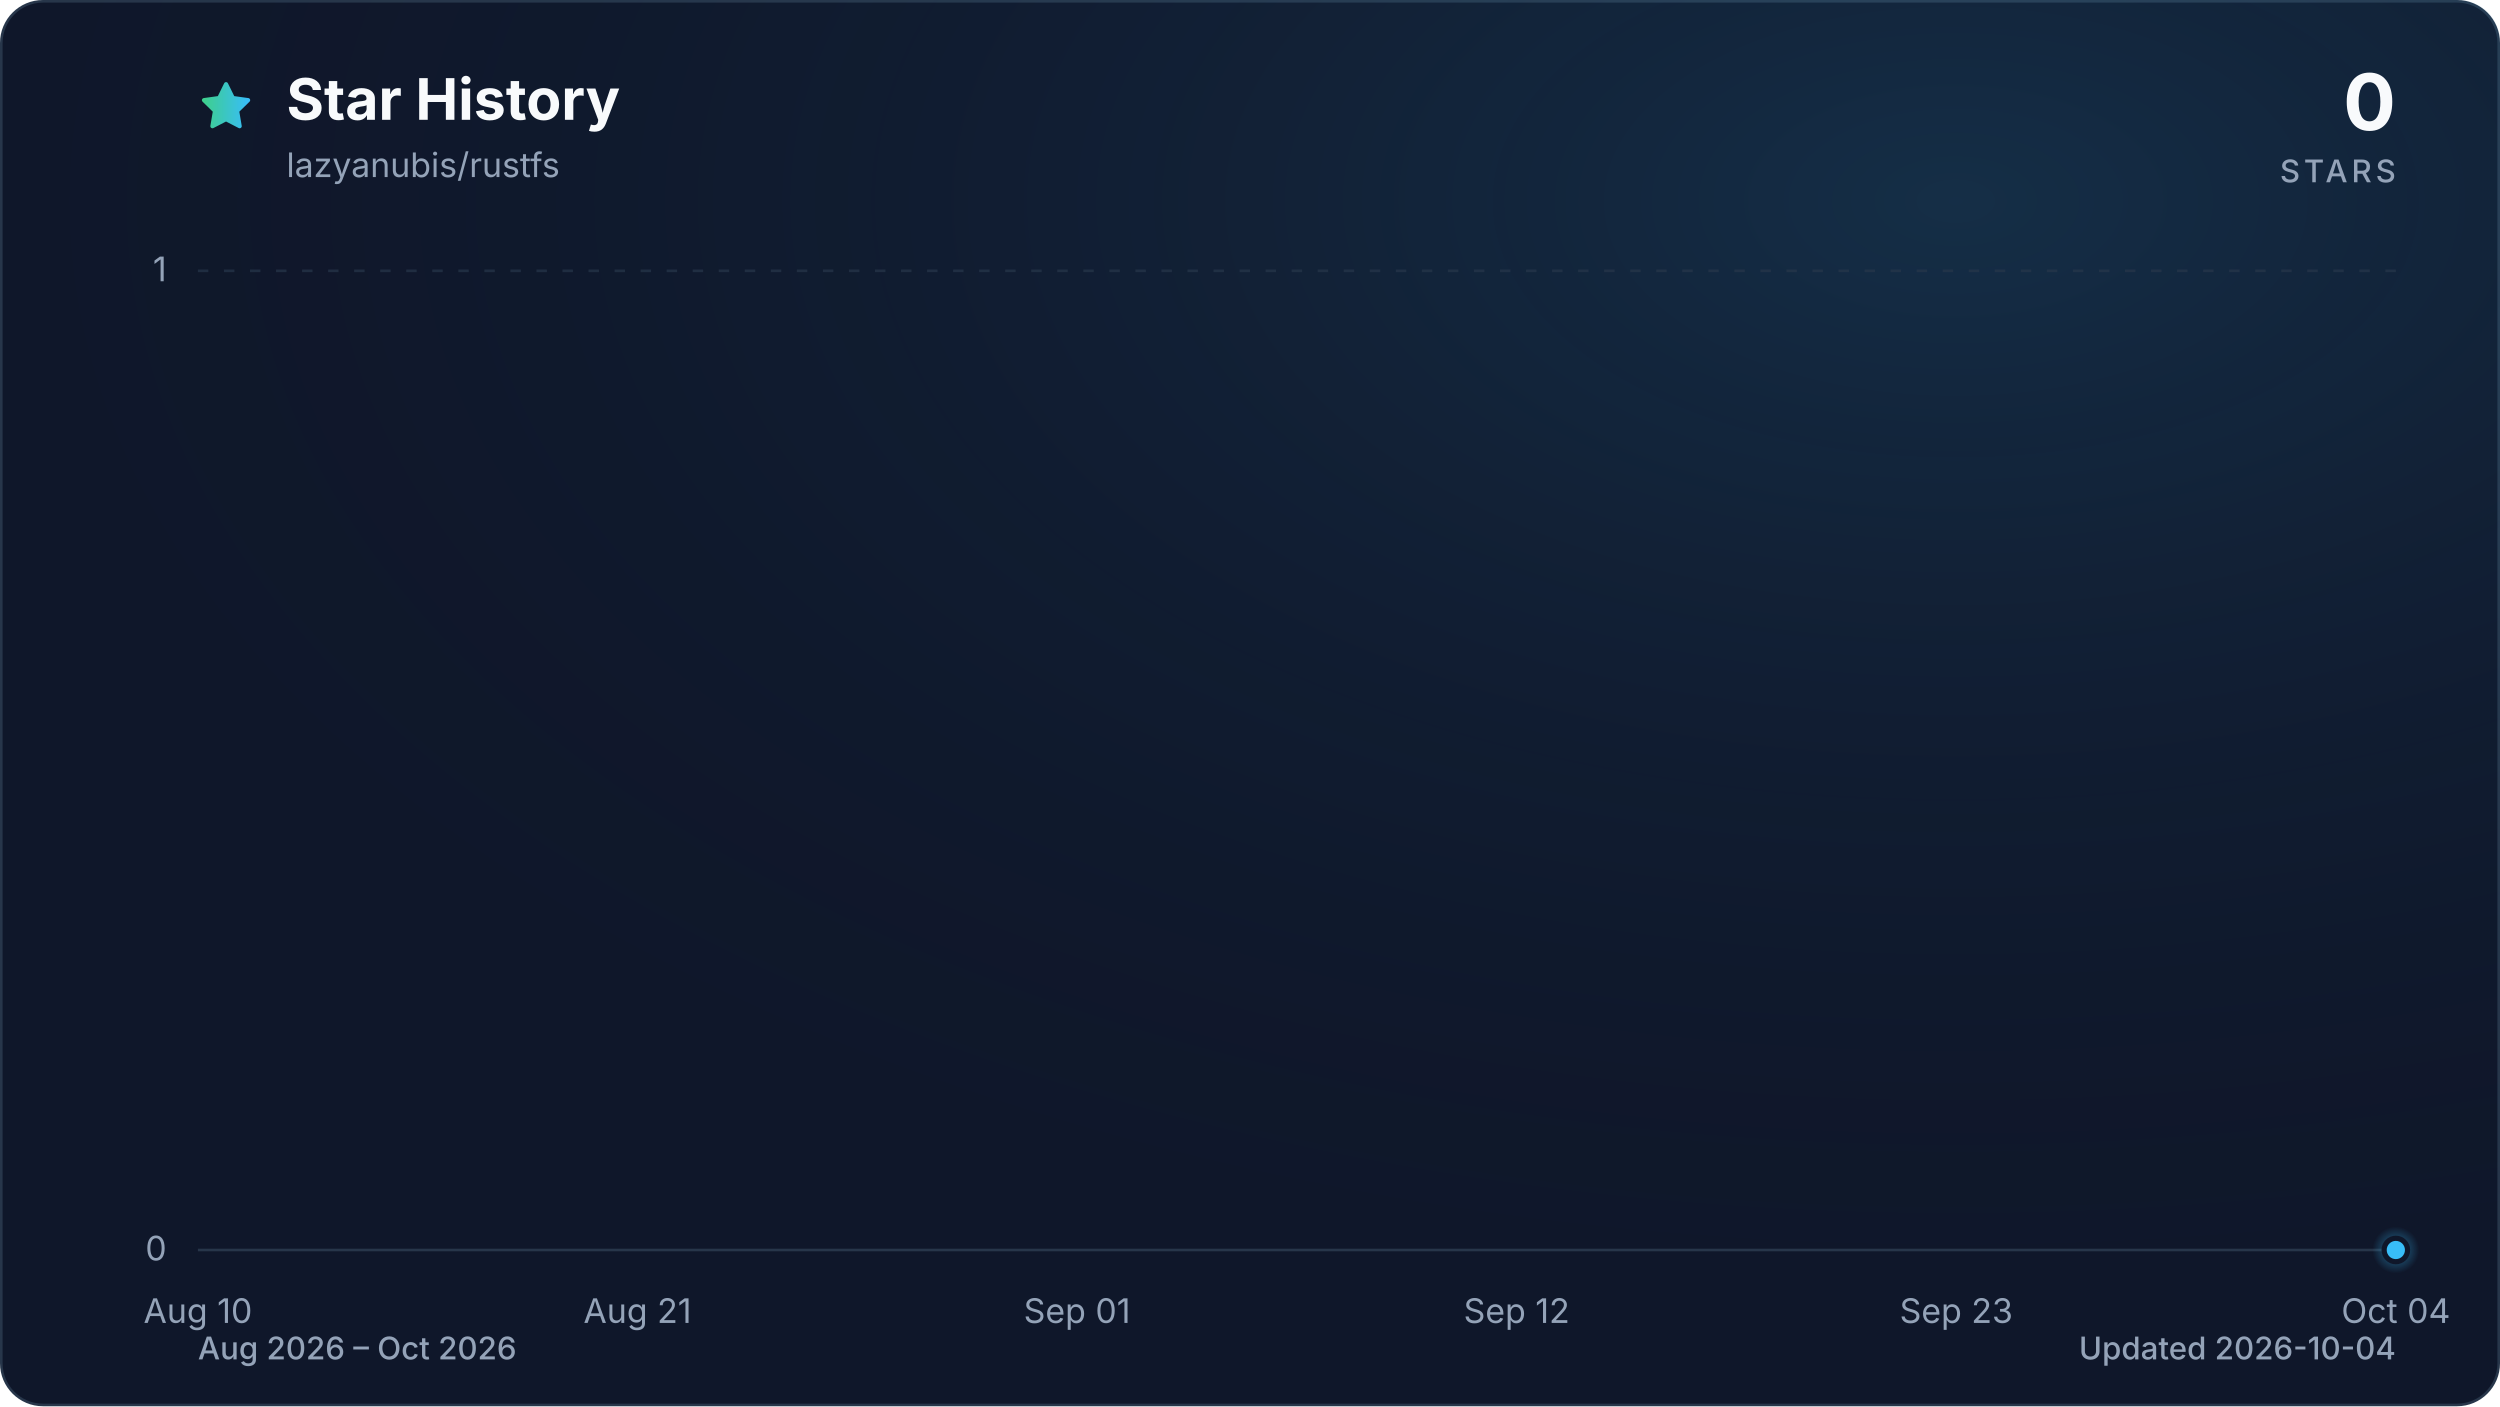
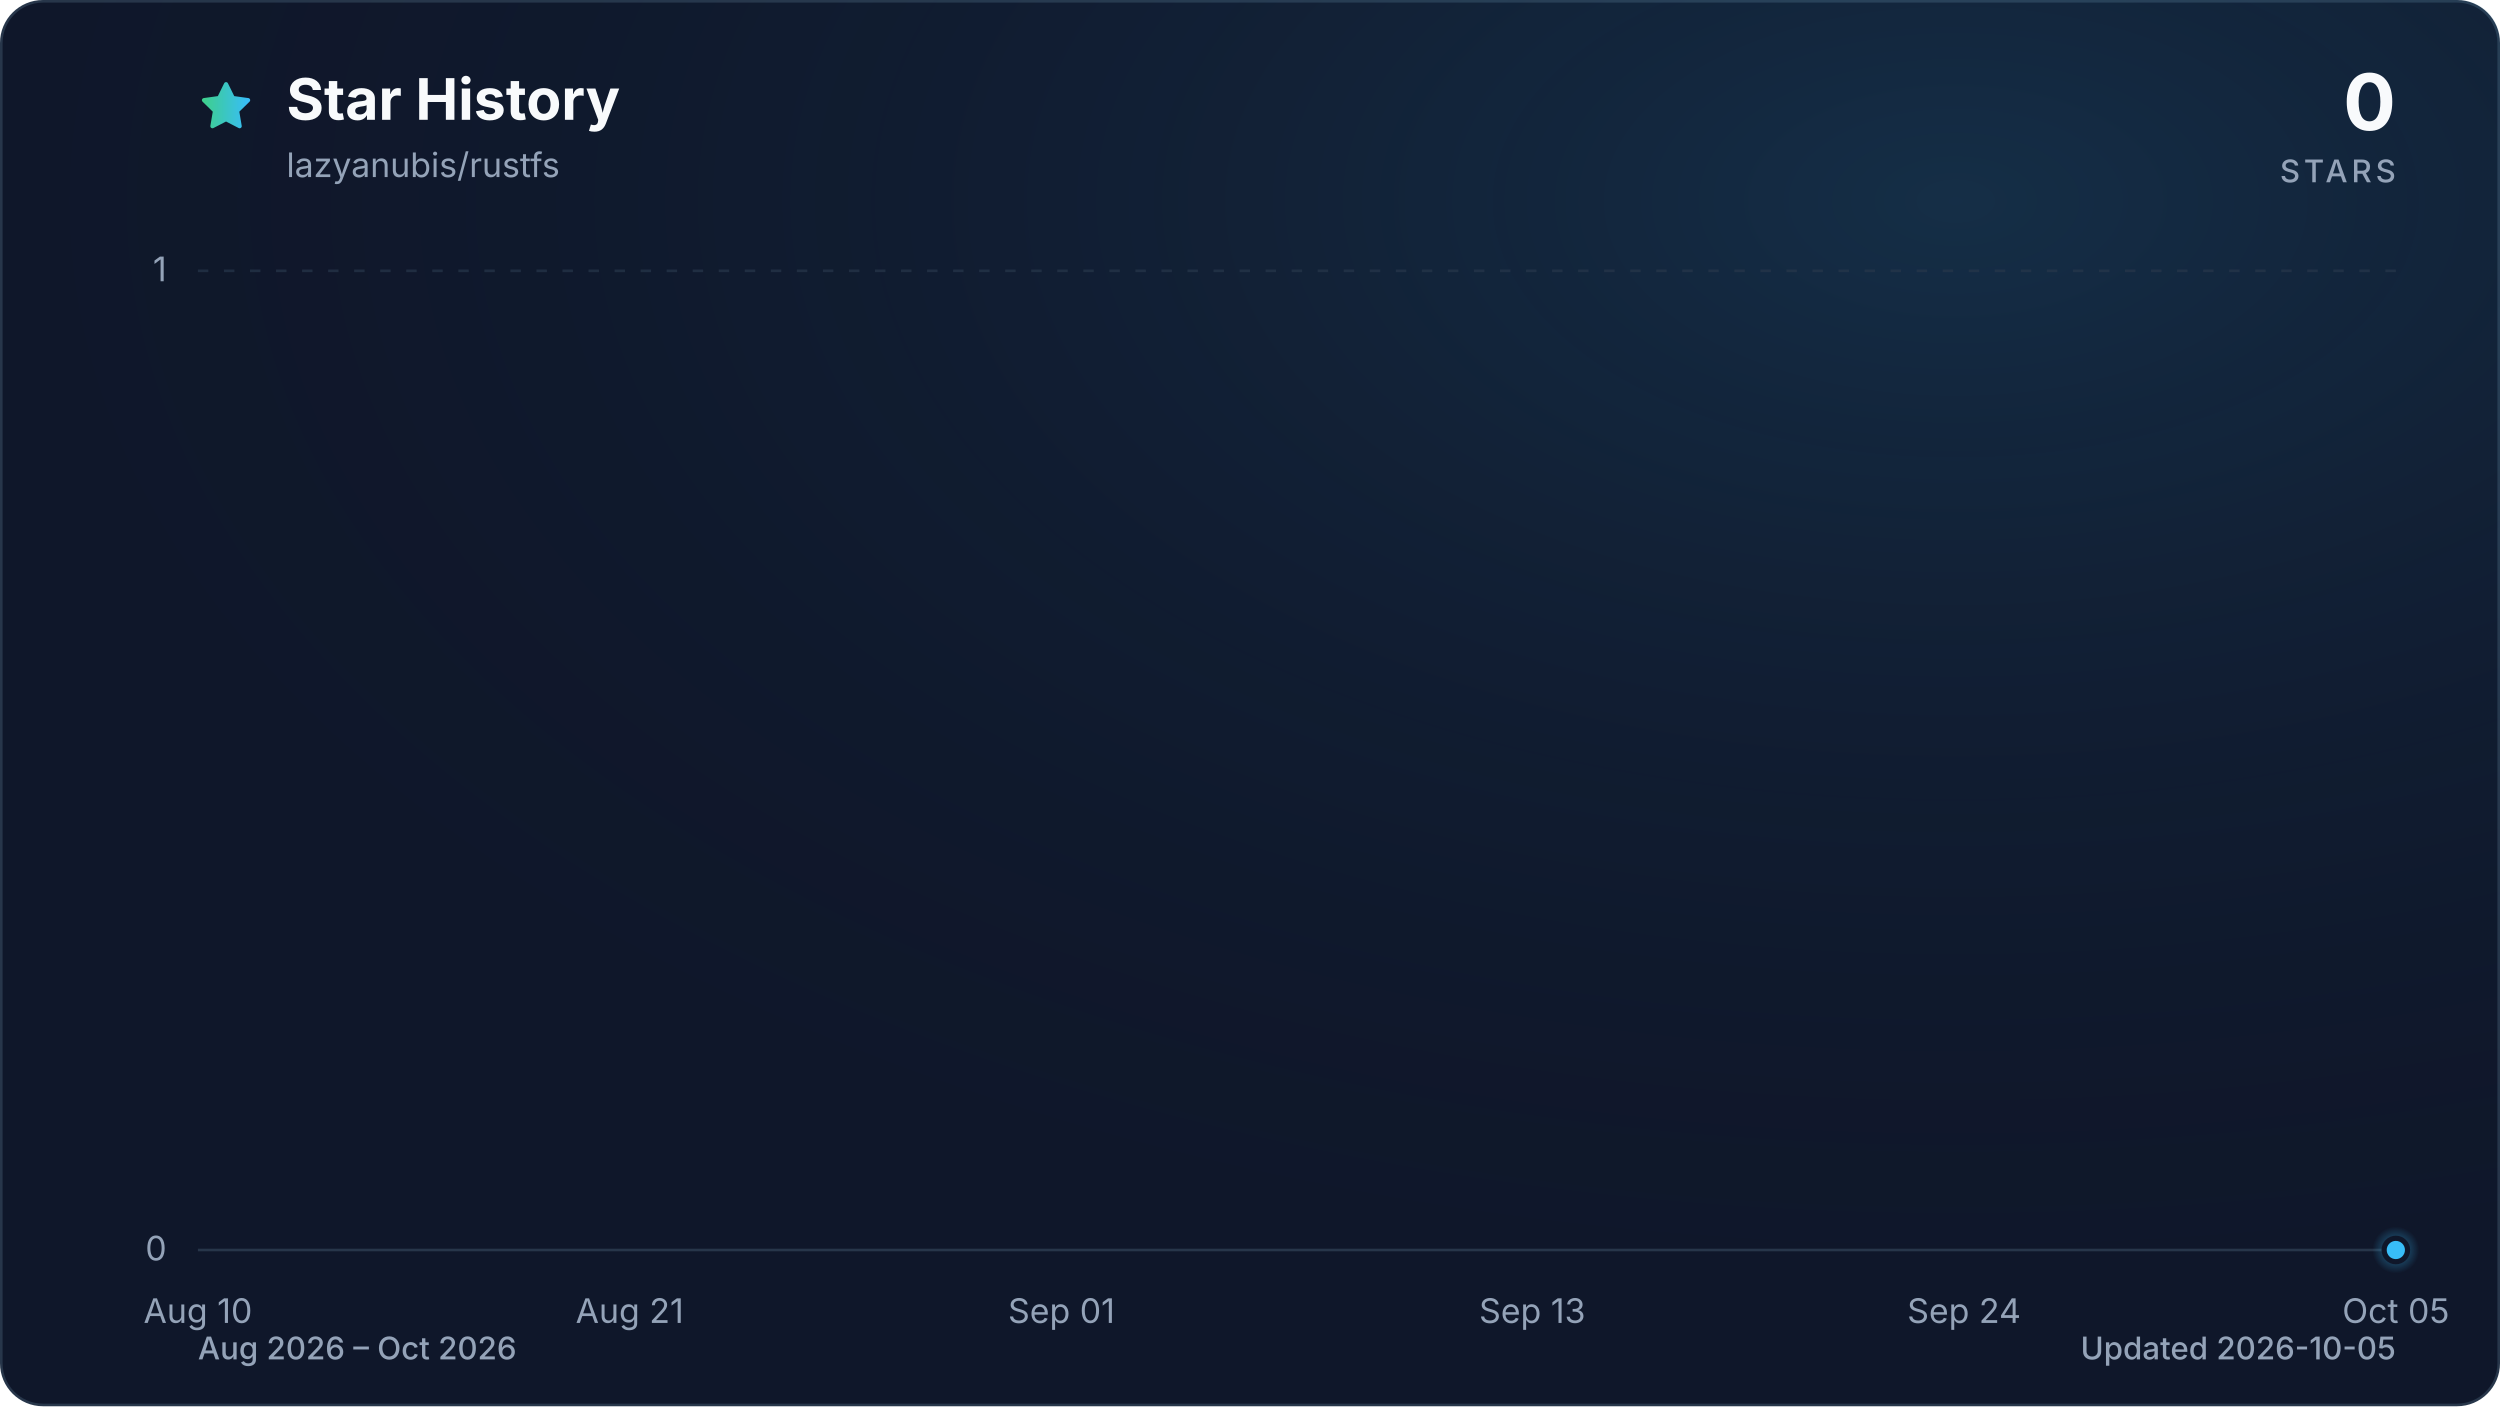
<svg xmlns="http://www.w3.org/2000/svg" viewBox="0 0 960 540" role="img" aria-labelledby="title description" data-style="gradient" data-variant="glow" data-animated="true">
  <defs>
    <linearGradient id="trend" x1="0" y1="0" x2="1" y2="0">
      <stop offset="0%" stop-color="#3ecf8e" />
      <stop offset="100%" stop-color="#38bdf8" />
    </linearGradient>
    <linearGradient id="area" x1="0" y1="0" x2="0" y2="1">
      <stop offset="0%" stop-color="#3ecf8e" stop-opacity="0.30" />
      <stop offset="55%" stop-color="#38bdf8" stop-opacity="0.10" />
      <stop offset="100%" stop-color="#38bdf8" stop-opacity="0.01" />
    </linearGradient>
    <radialGradient id="marker-halo" cx="50%" cy="50%" r="50%">
      <stop offset="0%" stop-color="#38bdf8" stop-opacity="0.55" />
      <stop offset="100%" stop-color="#38bdf8" stop-opacity="0" />
    </radialGradient>
    <radialGradient id="surface-glow" cx="78%" cy="14%" r="80%">
      <stop offset="0%" stop-color="#38bdf8" stop-opacity="0.14" />
      <stop offset="100%" stop-color="#0f172a" stop-opacity="0" />
    </radialGradient>
    <filter id="trend-glow" x="-20%" y="-20%" width="140%" height="140%">
      <feGaussianBlur stdDeviation="7" />
    </filter>
  </defs>
  <style>
.trend-enter{transform-box:fill-box;transform-origin:center;animation:trend-enter 520ms cubic-bezier(0.16,1,0.3,1)}
.marker-enter{transform-box:fill-box;transform-origin:center;animation:marker-enter 320ms cubic-bezier(0.16,1,0.3,1) 200ms both}
.marker-pulse{transform-box:fill-box;transform-origin:center;animation:marker-pulse 2.6s ease-out infinite}
@keyframes trend-enter{from{opacity:.35;transform:translateY(10px)}to{opacity:1;transform:translateY(0)}}
@keyframes marker-enter{from{opacity:0;transform:scale(.4)}to{opacity:1;transform:scale(1)}}
@keyframes marker-pulse{0%{opacity:.5;transform:scale(.7)}70%,100%{opacity:0;transform:scale(2.1)}}
@media (prefers-reduced-motion:reduce){.trend-enter,.marker-enter,.marker-pulse{animation:none!important}}
@media (prefers-reduced-motion:reduce){.marker-pulse{opacity:0}}
</style>
  <rect x="0.5" y="0.5" width="959" height="539" fill="#0f172a" stroke="#27364a" stroke-width="1" rx="16" />
  <rect width="960" height="540" fill="url(#surface-glow)" rx="16" />
  <path d="M12 2.6l2.9 5.9 6.5.9-4.7 4.6 1.1 6.5-5.8-3-5.8 3 1.1-6.5-4.7-4.6 6.5-.9L12 2.6Z" transform="translate(76 30) scale(.9)" fill="url(#trend)" stroke="url(#trend)" stroke-width="1.8" stroke-linejoin="round" aria-hidden="true" />
  <text x="110" y="46" fill="#f8fafc" font-family="ui-sans-serif, system-ui, -apple-system, BlinkMacSystemFont, 'Segoe UI', sans-serif" font-size="22" font-weight="700">Star History</text>
  <text x="110" y="68" fill="#94a3b8" font-family="ui-sans-serif, system-ui, -apple-system, BlinkMacSystemFont, 'Segoe UI', sans-serif" font-size="13">lazyanubis/rustfs</text>
  <text x="920" y="50" fill="#f8fafc" font-family="ui-sans-serif, system-ui, -apple-system, BlinkMacSystemFont, 'Segoe UI', sans-serif" font-size="30" font-weight="700" text-anchor="end">0</text>
  <text x="920" y="70" fill="#94a3b8" font-family="ui-sans-serif, system-ui, -apple-system, BlinkMacSystemFont, 'Segoe UI', sans-serif" font-size="12" font-weight="500" letter-spacing="1.5" text-anchor="end">STARS</text>
  <line x1="76" y1="480.0" x2="920" y2="480.0" stroke="#27364a" stroke-width="1" stroke-dasharray="0" opacity="1" />
  <text x="64" y="484.0" fill="#94a3b8" font-family="ui-sans-serif, system-ui, -apple-system, BlinkMacSystemFont, 'Segoe UI', sans-serif" font-size="13" text-anchor="end">0</text>
  <line x1="76" y1="104.0" x2="920" y2="104.0" stroke="#27364a" stroke-width="1" stroke-dasharray="4 6" opacity="0.7" />
  <text x="64" y="108.0" fill="#94a3b8" font-family="ui-sans-serif, system-ui, -apple-system, BlinkMacSystemFont, 'Segoe UI', sans-serif" font-size="13" text-anchor="end">1</text>
  <text x="76.0" y="508" fill="#94a3b8" font-family="ui-sans-serif, system-ui, -apple-system, BlinkMacSystemFont, 'Segoe UI', sans-serif" font-size="13" text-anchor="middle">Aug 10</text>
-   <text x="244.8" y="508" fill="#94a3b8" font-family="ui-sans-serif, system-ui, -apple-system, BlinkMacSystemFont, 'Segoe UI', sans-serif" font-size="13" text-anchor="middle">Aug 21</text>
-   <text x="413.6" y="508" fill="#94a3b8" font-family="ui-sans-serif, system-ui, -apple-system, BlinkMacSystemFont, 'Segoe UI', sans-serif" font-size="13" text-anchor="middle">Sep 01</text>
-   <text x="582.4" y="508" fill="#94a3b8" font-family="ui-sans-serif, system-ui, -apple-system, BlinkMacSystemFont, 'Segoe UI', sans-serif" font-size="13" text-anchor="middle">Sep 12</text>
-   <text x="751.2" y="508" fill="#94a3b8" font-family="ui-sans-serif, system-ui, -apple-system, BlinkMacSystemFont, 'Segoe UI', sans-serif" font-size="13" text-anchor="middle">Sep 23</text>
-   <text x="920.0" y="508" fill="#94a3b8" font-family="ui-sans-serif, system-ui, -apple-system, BlinkMacSystemFont, 'Segoe UI', sans-serif" font-size="13" text-anchor="middle">Oct 04</text>
+   <text x="241.8" y="508" fill="#94a3b8" font-family="ui-sans-serif, system-ui, -apple-system, BlinkMacSystemFont, 'Segoe UI', sans-serif" font-size="13" text-anchor="middle">Aug 21</text>
+   <text x="407.6" y="508" fill="#94a3b8" font-family="ui-sans-serif, system-ui, -apple-system, BlinkMacSystemFont, 'Segoe UI', sans-serif" font-size="13" text-anchor="middle">Sep 01</text>
+   <text x="588.4" y="508" fill="#94a3b8" font-family="ui-sans-serif, system-ui, -apple-system, BlinkMacSystemFont, 'Segoe UI', sans-serif" font-size="13" text-anchor="middle">Sep 13</text>
+   <text x="754.2" y="508" fill="#94a3b8" font-family="ui-sans-serif, system-ui, -apple-system, BlinkMacSystemFont, 'Segoe UI', sans-serif" font-size="13" text-anchor="middle">Sep 24</text>
+   <text x="920.0" y="508" fill="#94a3b8" font-family="ui-sans-serif, system-ui, -apple-system, BlinkMacSystemFont, 'Segoe UI', sans-serif" font-size="13" text-anchor="middle">Oct 05</text>
  <g class="trend-enter">
-     <path d="M 76.0 480.0 C 81.1 480.0, 86.2 480.0, 91.3 480.0 C 96.5 480.0, 101.6 480.0, 106.7 480.0 C 111.8 480.0, 116.9 480.0, 122.0 480.0 C 127.2 480.0, 132.3 480.0, 137.4 480.0 C 142.5 480.0, 147.6 480.0, 152.7 480.0 C 157.8 480.0, 163.0 480.0, 168.1 480.0 C 173.2 480.0, 178.3 480.0, 183.4 480.0 C 188.5 480.0, 193.6 480.0, 198.8 480.0 C 203.9 480.0, 209.0 480.0, 214.1 480.0 C 219.2 480.0, 224.3 480.0, 229.5 480.0 C 234.6 480.0, 239.7 480.0, 244.8 480.0 C 249.9 480.0, 255.0 480.0, 260.1 480.0 C 265.3 480.0, 270.4 480.0, 275.5 480.0 C 280.6 480.0, 285.7 480.0, 290.8 480.0 C 296.0 480.0, 301.1 480.0, 306.2 480.0 C 311.3 480.0, 316.4 480.0, 321.5 480.0 C 326.6 480.0, 331.8 480.0, 336.9 480.0 C 342.0 480.0, 347.1 480.0, 352.2 480.0 C 357.3 480.0, 362.4 480.0, 367.6 480.0 C 372.7 480.0, 377.8 480.0, 382.9 480.0 C 388.0 480.0, 393.1 480.0, 398.3 480.0 C 403.4 480.0, 408.5 480.0, 413.6 480.0 C 418.7 480.0, 423.8 480.0, 428.9 480.0 C 434.1 480.0, 439.2 480.0, 444.3 480.0 C 449.4 480.0, 454.5 480.0, 459.6 480.0 C 464.8 480.0, 469.9 480.0, 475.0 480.0 C 480.1 480.0, 485.2 480.0, 490.3 480.0 C 495.4 480.0, 500.6 480.0, 505.7 480.0 C 510.8 480.0, 515.9 480.0, 521.0 480.0 C 526.1 480.0, 531.2 480.0, 536.4 480.0 C 541.5 480.0, 546.6 480.0, 551.7 480.0 C 556.8 480.0, 561.9 480.0, 567.1 480.0 C 572.2 480.0, 577.3 480.0, 582.4 480.0 C 587.5 480.0, 592.6 480.0, 597.7 480.0 C 602.9 480.0, 608.0 480.0, 613.1 480.0 C 618.2 480.0, 623.3 480.0, 628.4 480.0 C 633.6 480.0, 638.7 480.0, 643.8 480.0 C 648.9 480.0, 654.0 480.0, 659.1 480.0 C 664.2 480.0, 669.4 480.0, 674.5 480.0 C 679.6 480.0, 684.7 480.0, 689.8 480.0 C 694.9 480.0, 700.0 480.0, 705.2 480.0 C 710.3 480.0, 715.4 480.0, 720.5 480.0 C 725.6 480.0, 730.7 480.0, 735.9 480.0 C 741.0 480.0, 746.1 480.0, 751.2 480.0 C 756.3 480.0, 761.4 480.0, 766.5 480.0 C 771.7 480.0, 776.8 480.0, 781.9 480.0 C 787.0 480.0, 792.1 480.0, 797.2 480.0 C 802.4 480.0, 807.5 480.0, 812.6 480.0 C 817.7 480.0, 822.8 480.0, 827.9 480.0 C 833.0 480.0, 838.2 480.0, 843.3 480.0 C 848.4 480.0, 853.5 480.0, 858.6 480.0 C 863.7 480.0, 868.8 480.0, 874.0 480.0 C 879.1 480.0, 884.2 480.0, 889.3 480.0 C 894.4 480.0, 899.5 480.0, 904.7 480.0 C 909.8 480.0, 914.9 480.0, 920.0 480.0 L 920.0 480.0 L 76.0 480.0 Z" fill="url(#area)" />
-     <path d="M 76.0 480.0 C 81.1 480.0, 86.2 480.0, 91.3 480.0 C 96.5 480.0, 101.6 480.0, 106.7 480.0 C 111.8 480.0, 116.9 480.0, 122.0 480.0 C 127.2 480.0, 132.3 480.0, 137.4 480.0 C 142.5 480.0, 147.6 480.0, 152.7 480.0 C 157.8 480.0, 163.0 480.0, 168.1 480.0 C 173.2 480.0, 178.3 480.0, 183.4 480.0 C 188.5 480.0, 193.6 480.0, 198.8 480.0 C 203.9 480.0, 209.0 480.0, 214.1 480.0 C 219.2 480.0, 224.3 480.0, 229.5 480.0 C 234.6 480.0, 239.7 480.0, 244.8 480.0 C 249.9 480.0, 255.0 480.0, 260.1 480.0 C 265.3 480.0, 270.4 480.0, 275.5 480.0 C 280.6 480.0, 285.7 480.0, 290.8 480.0 C 296.0 480.0, 301.1 480.0, 306.2 480.0 C 311.3 480.0, 316.4 480.0, 321.5 480.0 C 326.6 480.0, 331.8 480.0, 336.9 480.0 C 342.0 480.0, 347.1 480.0, 352.2 480.0 C 357.3 480.0, 362.4 480.0, 367.6 480.0 C 372.7 480.0, 377.8 480.0, 382.9 480.0 C 388.0 480.0, 393.1 480.0, 398.3 480.0 C 403.4 480.0, 408.5 480.0, 413.6 480.0 C 418.7 480.0, 423.8 480.0, 428.9 480.0 C 434.1 480.0, 439.2 480.0, 444.3 480.0 C 449.4 480.0, 454.5 480.0, 459.6 480.0 C 464.8 480.0, 469.9 480.0, 475.0 480.0 C 480.1 480.0, 485.2 480.0, 490.3 480.0 C 495.4 480.0, 500.6 480.0, 505.7 480.0 C 510.8 480.0, 515.9 480.0, 521.0 480.0 C 526.1 480.0, 531.2 480.0, 536.4 480.0 C 541.5 480.0, 546.6 480.0, 551.7 480.0 C 556.8 480.0, 561.9 480.0, 567.1 480.0 C 572.2 480.0, 577.3 480.0, 582.4 480.0 C 587.5 480.0, 592.6 480.0, 597.7 480.0 C 602.9 480.0, 608.0 480.0, 613.1 480.0 C 618.2 480.0, 623.3 480.0, 628.4 480.0 C 633.6 480.0, 638.7 480.0, 643.8 480.0 C 648.9 480.0, 654.0 480.0, 659.1 480.0 C 664.2 480.0, 669.4 480.0, 674.5 480.0 C 679.6 480.0, 684.7 480.0, 689.8 480.0 C 694.9 480.0, 700.0 480.0, 705.2 480.0 C 710.3 480.0, 715.4 480.0, 720.5 480.0 C 725.6 480.0, 730.7 480.0, 735.9 480.0 C 741.0 480.0, 746.1 480.0, 751.2 480.0 C 756.3 480.0, 761.4 480.0, 766.5 480.0 C 771.7 480.0, 776.8 480.0, 781.9 480.0 C 787.0 480.0, 792.1 480.0, 797.2 480.0 C 802.4 480.0, 807.5 480.0, 812.6 480.0 C 817.7 480.0, 822.8 480.0, 827.9 480.0 C 833.0 480.0, 838.2 480.0, 843.3 480.0 C 848.4 480.0, 853.5 480.0, 858.6 480.0 C 863.7 480.0, 868.8 480.0, 874.0 480.0 C 879.1 480.0, 884.2 480.0, 889.3 480.0 C 894.4 480.0, 899.5 480.0, 904.7 480.0 C 909.8 480.0, 914.9 480.0, 920.0 480.0" fill="none" stroke="url(#trend)" stroke-width="12" stroke-linecap="round" stroke-linejoin="round" opacity="0.16" filter="url(#trend-glow)" />
-     <path d="M 76.0 480.0 C 81.1 480.0, 86.2 480.0, 91.3 480.0 C 96.5 480.0, 101.6 480.0, 106.7 480.0 C 111.8 480.0, 116.9 480.0, 122.0 480.0 C 127.2 480.0, 132.3 480.0, 137.4 480.0 C 142.5 480.0, 147.6 480.0, 152.7 480.0 C 157.8 480.0, 163.0 480.0, 168.1 480.0 C 173.2 480.0, 178.3 480.0, 183.4 480.0 C 188.5 480.0, 193.6 480.0, 198.8 480.0 C 203.9 480.0, 209.0 480.0, 214.1 480.0 C 219.2 480.0, 224.3 480.0, 229.5 480.0 C 234.6 480.0, 239.7 480.0, 244.8 480.0 C 249.9 480.0, 255.0 480.0, 260.1 480.0 C 265.3 480.0, 270.4 480.0, 275.5 480.0 C 280.6 480.0, 285.7 480.0, 290.8 480.0 C 296.0 480.0, 301.1 480.0, 306.2 480.0 C 311.3 480.0, 316.4 480.0, 321.5 480.0 C 326.6 480.0, 331.8 480.0, 336.9 480.0 C 342.0 480.0, 347.1 480.0, 352.2 480.0 C 357.3 480.0, 362.4 480.0, 367.6 480.0 C 372.7 480.0, 377.8 480.0, 382.9 480.0 C 388.0 480.0, 393.1 480.0, 398.3 480.0 C 403.4 480.0, 408.5 480.0, 413.6 480.0 C 418.7 480.0, 423.8 480.0, 428.9 480.0 C 434.1 480.0, 439.2 480.0, 444.3 480.0 C 449.4 480.0, 454.5 480.0, 459.6 480.0 C 464.8 480.0, 469.9 480.0, 475.0 480.0 C 480.1 480.0, 485.2 480.0, 490.3 480.0 C 495.4 480.0, 500.6 480.0, 505.7 480.0 C 510.8 480.0, 515.9 480.0, 521.0 480.0 C 526.1 480.0, 531.2 480.0, 536.4 480.0 C 541.5 480.0, 546.6 480.0, 551.7 480.0 C 556.8 480.0, 561.9 480.0, 567.1 480.0 C 572.2 480.0, 577.3 480.0, 582.4 480.0 C 587.5 480.0, 592.6 480.0, 597.7 480.0 C 602.9 480.0, 608.0 480.0, 613.1 480.0 C 618.2 480.0, 623.3 480.0, 628.4 480.0 C 633.6 480.0, 638.7 480.0, 643.8 480.0 C 648.9 480.0, 654.0 480.0, 659.1 480.0 C 664.2 480.0, 669.4 480.0, 674.5 480.0 C 679.6 480.0, 684.7 480.0, 689.8 480.0 C 694.9 480.0, 700.0 480.0, 705.2 480.0 C 710.3 480.0, 715.4 480.0, 720.5 480.0 C 725.6 480.0, 730.7 480.0, 735.9 480.0 C 741.0 480.0, 746.1 480.0, 751.2 480.0 C 756.3 480.0, 761.4 480.0, 766.5 480.0 C 771.7 480.0, 776.8 480.0, 781.9 480.0 C 787.0 480.0, 792.1 480.0, 797.2 480.0 C 802.4 480.0, 807.5 480.0, 812.6 480.0 C 817.7 480.0, 822.8 480.0, 827.9 480.0 C 833.0 480.0, 838.2 480.0, 843.3 480.0 C 848.4 480.0, 853.5 480.0, 858.6 480.0 C 863.7 480.0, 868.8 480.0, 874.0 480.0 C 879.1 480.0, 884.2 480.0, 889.3 480.0 C 894.4 480.0, 899.5 480.0, 904.7 480.0 C 909.8 480.0, 914.9 480.0, 920.0 480.0" fill="none" stroke="url(#trend)" stroke-width="3" stroke-linecap="round" stroke-linejoin="round" />
+     <path d="M 76.0 480.0 C 81.0 480.0, 86.0 480.0, 91.1 480.0 C 96.1 480.0, 101.1 480.0, 106.1 480.0 C 111.2 480.0, 116.2 480.0, 121.2 480.0 C 126.2 480.0, 131.3 480.0, 136.3 480.0 C 141.3 480.0, 146.3 480.0, 151.4 480.0 C 156.4 480.0, 161.4 480.0, 166.4 480.0 C 171.5 480.0, 176.5 480.0, 181.5 480.0 C 186.5 480.0, 191.5 480.0, 196.6 480.0 C 201.6 480.0, 206.6 480.0, 211.6 480.0 C 216.7 480.0, 221.7 480.0, 226.7 480.0 C 231.7 480.0, 236.8 480.0, 241.8 480.0 C 246.8 480.0, 251.8 480.0, 256.9 480.0 C 261.9 480.0, 266.9 480.0, 271.9 480.0 C 277.0 480.0, 282.0 480.0, 287.0 480.0 C 292.0 480.0, 297.0 480.0, 302.1 480.0 C 307.1 480.0, 312.1 480.0, 317.1 480.0 C 322.2 480.0, 327.2 480.0, 332.2 480.0 C 337.2 480.0, 342.3 480.0, 347.3 480.0 C 352.3 480.0, 357.3 480.0, 362.4 480.0 C 367.4 480.0, 372.4 480.0, 377.4 480.0 C 382.5 480.0, 387.5 480.0, 392.5 480.0 C 397.5 480.0, 402.5 480.0, 407.6 480.0 C 412.6 480.0, 417.6 480.0, 422.6 480.0 C 427.7 480.0, 432.7 480.0, 437.7 480.0 C 442.7 480.0, 447.8 480.0, 452.8 480.0 C 457.8 480.0, 462.8 480.0, 467.9 480.0 C 472.9 480.0, 477.9 480.0, 482.9 480.0 C 488.0 480.0, 493.0 480.0, 498.0 480.0 C 503.0 480.0, 508.0 480.0, 513.1 480.0 C 518.1 480.0, 523.1 480.0, 528.1 480.0 C 533.2 480.0, 538.2 480.0, 543.2 480.0 C 548.2 480.0, 553.3 480.0, 558.3 480.0 C 563.3 480.0, 568.3 480.0, 573.4 480.0 C 578.4 480.0, 583.4 480.0, 588.4 480.0 C 593.5 480.0, 598.5 480.0, 603.5 480.0 C 608.5 480.0, 613.5 480.0, 618.6 480.0 C 623.6 480.0, 628.6 480.0, 633.6 480.0 C 638.7 480.0, 643.7 480.0, 648.7 480.0 C 653.7 480.0, 658.8 480.0, 663.8 480.0 C 668.8 480.0, 673.8 480.0, 678.9 480.0 C 683.9 480.0, 688.9 480.0, 693.9 480.0 C 699.0 480.0, 704.0 480.0, 709.0 480.0 C 714.0 480.0, 719.0 480.0, 724.1 480.0 C 729.1 480.0, 734.1 480.0, 739.1 480.0 C 744.2 480.0, 749.2 480.0, 754.2 480.0 C 759.2 480.0, 764.3 480.0, 769.3 480.0 C 774.3 480.0, 779.3 480.0, 784.4 480.0 C 789.4 480.0, 794.4 480.0, 799.4 480.0 C 804.5 480.0, 809.5 480.0, 814.5 480.0 C 819.5 480.0, 824.5 480.0, 829.6 480.0 C 834.6 480.0, 839.6 480.0, 844.6 480.0 C 849.7 480.0, 854.7 480.0, 859.7 480.0 C 864.7 480.0, 869.8 480.0, 874.8 480.0 C 879.8 480.0, 884.8 480.0, 889.9 480.0 C 894.9 480.0, 899.9 480.0, 904.9 480.0 C 910.0 480.0, 915.0 480.0, 920.0 480.0 L 920.0 480.0 L 76.0 480.0 Z" fill="url(#area)" />
+     <path d="M 76.0 480.0 C 81.0 480.0, 86.0 480.0, 91.1 480.0 C 96.1 480.0, 101.1 480.0, 106.1 480.0 C 111.2 480.0, 116.2 480.0, 121.2 480.0 C 126.2 480.0, 131.3 480.0, 136.3 480.0 C 141.3 480.0, 146.3 480.0, 151.4 480.0 C 156.4 480.0, 161.4 480.0, 166.4 480.0 C 171.5 480.0, 176.5 480.0, 181.5 480.0 C 186.5 480.0, 191.5 480.0, 196.6 480.0 C 201.6 480.0, 206.6 480.0, 211.6 480.0 C 216.7 480.0, 221.7 480.0, 226.7 480.0 C 231.7 480.0, 236.8 480.0, 241.8 480.0 C 246.8 480.0, 251.8 480.0, 256.9 480.0 C 261.9 480.0, 266.9 480.0, 271.9 480.0 C 277.0 480.0, 282.0 480.0, 287.0 480.0 C 292.0 480.0, 297.0 480.0, 302.1 480.0 C 307.1 480.0, 312.1 480.0, 317.1 480.0 C 322.2 480.0, 327.2 480.0, 332.2 480.0 C 337.2 480.0, 342.3 480.0, 347.3 480.0 C 352.3 480.0, 357.3 480.0, 362.4 480.0 C 367.4 480.0, 372.4 480.0, 377.4 480.0 C 382.5 480.0, 387.5 480.0, 392.5 480.0 C 397.5 480.0, 402.5 480.0, 407.6 480.0 C 412.6 480.0, 417.6 480.0, 422.6 480.0 C 427.7 480.0, 432.7 480.0, 437.7 480.0 C 442.7 480.0, 447.8 480.0, 452.8 480.0 C 457.8 480.0, 462.8 480.0, 467.9 480.0 C 472.9 480.0, 477.9 480.0, 482.9 480.0 C 488.0 480.0, 493.0 480.0, 498.0 480.0 C 503.0 480.0, 508.0 480.0, 513.1 480.0 C 518.1 480.0, 523.1 480.0, 528.1 480.0 C 533.2 480.0, 538.2 480.0, 543.2 480.0 C 548.2 480.0, 553.3 480.0, 558.3 480.0 C 563.3 480.0, 568.3 480.0, 573.4 480.0 C 578.4 480.0, 583.4 480.0, 588.4 480.0 C 593.5 480.0, 598.5 480.0, 603.5 480.0 C 608.5 480.0, 613.5 480.0, 618.6 480.0 C 623.6 480.0, 628.6 480.0, 633.6 480.0 C 638.7 480.0, 643.7 480.0, 648.7 480.0 C 653.7 480.0, 658.8 480.0, 663.8 480.0 C 668.8 480.0, 673.8 480.0, 678.9 480.0 C 683.9 480.0, 688.9 480.0, 693.9 480.0 C 699.0 480.0, 704.0 480.0, 709.0 480.0 C 714.0 480.0, 719.0 480.0, 724.1 480.0 C 729.1 480.0, 734.1 480.0, 739.1 480.0 C 744.2 480.0, 749.2 480.0, 754.2 480.0 C 759.2 480.0, 764.3 480.0, 769.3 480.0 C 774.3 480.0, 779.3 480.0, 784.4 480.0 C 789.4 480.0, 794.4 480.0, 799.4 480.0 C 804.5 480.0, 809.5 480.0, 814.5 480.0 C 819.5 480.0, 824.5 480.0, 829.6 480.0 C 834.6 480.0, 839.6 480.0, 844.6 480.0 C 849.7 480.0, 854.7 480.0, 859.7 480.0 C 864.7 480.0, 869.8 480.0, 874.8 480.0 C 879.8 480.0, 884.8 480.0, 889.9 480.0 C 894.9 480.0, 899.9 480.0, 904.9 480.0 C 910.0 480.0, 915.0 480.0, 920.0 480.0" fill="none" stroke="url(#trend)" stroke-width="12" stroke-linecap="round" stroke-linejoin="round" opacity="0.16" filter="url(#trend-glow)" />
+     <path d="M 76.0 480.0 C 81.0 480.0, 86.0 480.0, 91.1 480.0 C 96.1 480.0, 101.1 480.0, 106.1 480.0 C 111.2 480.0, 116.2 480.0, 121.2 480.0 C 126.2 480.0, 131.3 480.0, 136.3 480.0 C 141.3 480.0, 146.3 480.0, 151.4 480.0 C 156.4 480.0, 161.4 480.0, 166.4 480.0 C 171.5 480.0, 176.5 480.0, 181.5 480.0 C 186.5 480.0, 191.5 480.0, 196.6 480.0 C 201.6 480.0, 206.6 480.0, 211.6 480.0 C 216.7 480.0, 221.7 480.0, 226.7 480.0 C 231.7 480.0, 236.8 480.0, 241.8 480.0 C 246.8 480.0, 251.8 480.0, 256.9 480.0 C 261.9 480.0, 266.9 480.0, 271.9 480.0 C 277.0 480.0, 282.0 480.0, 287.0 480.0 C 292.0 480.0, 297.0 480.0, 302.1 480.0 C 307.1 480.0, 312.1 480.0, 317.1 480.0 C 322.2 480.0, 327.2 480.0, 332.2 480.0 C 337.2 480.0, 342.3 480.0, 347.3 480.0 C 352.3 480.0, 357.3 480.0, 362.4 480.0 C 367.4 480.0, 372.4 480.0, 377.4 480.0 C 382.5 480.0, 387.5 480.0, 392.5 480.0 C 397.5 480.0, 402.5 480.0, 407.6 480.0 C 412.6 480.0, 417.6 480.0, 422.6 480.0 C 427.7 480.0, 432.7 480.0, 437.7 480.0 C 442.7 480.0, 447.8 480.0, 452.8 480.0 C 457.8 480.0, 462.8 480.0, 467.9 480.0 C 472.9 480.0, 477.9 480.0, 482.9 480.0 C 488.0 480.0, 493.0 480.0, 498.0 480.0 C 503.0 480.0, 508.0 480.0, 513.1 480.0 C 518.1 480.0, 523.1 480.0, 528.1 480.0 C 533.2 480.0, 538.2 480.0, 543.2 480.0 C 548.2 480.0, 553.3 480.0, 558.3 480.0 C 563.3 480.0, 568.3 480.0, 573.4 480.0 C 578.4 480.0, 583.4 480.0, 588.4 480.0 C 593.5 480.0, 598.5 480.0, 603.5 480.0 C 608.5 480.0, 613.5 480.0, 618.6 480.0 C 623.6 480.0, 628.6 480.0, 633.6 480.0 C 638.7 480.0, 643.7 480.0, 648.7 480.0 C 653.7 480.0, 658.8 480.0, 663.8 480.0 C 668.8 480.0, 673.8 480.0, 678.9 480.0 C 683.9 480.0, 688.9 480.0, 693.9 480.0 C 699.0 480.0, 704.0 480.0, 709.0 480.0 C 714.0 480.0, 719.0 480.0, 724.1 480.0 C 729.1 480.0, 734.1 480.0, 739.1 480.0 C 744.2 480.0, 749.2 480.0, 754.2 480.0 C 759.2 480.0, 764.3 480.0, 769.3 480.0 C 774.3 480.0, 779.3 480.0, 784.4 480.0 C 789.4 480.0, 794.4 480.0, 799.4 480.0 C 804.5 480.0, 809.5 480.0, 814.5 480.0 C 819.5 480.0, 824.5 480.0, 829.6 480.0 C 834.6 480.0, 839.6 480.0, 844.6 480.0 C 849.7 480.0, 854.7 480.0, 859.7 480.0 C 864.7 480.0, 869.8 480.0, 874.8 480.0 C 879.8 480.0, 884.8 480.0, 889.9 480.0 C 894.9 480.0, 899.9 480.0, 904.9 480.0 C 910.0 480.0, 915.0 480.0, 920.0 480.0" fill="none" stroke="url(#trend)" stroke-width="3" stroke-linecap="round" stroke-linejoin="round" />
  </g>
  <g class="marker-enter">
    <circle class="marker-pulse" cx="920.0" cy="480.0" r="9" fill="url(#marker-halo)" />
    <circle cx="920.0" cy="480.0" r="4.5" fill="#38bdf8" stroke="#0f172a" stroke-width="2" />
  </g>
  <text x="76" y="522" fill="#94a3b8" font-family="ui-sans-serif, system-ui, -apple-system, BlinkMacSystemFont, 'Segoe UI', sans-serif" font-size="12" font-weight="500">Aug 2026 – Oct 2026</text>
-   <text x="920" y="522" fill="#94a3b8" font-family="ui-sans-serif, system-ui, -apple-system, BlinkMacSystemFont, 'Segoe UI', sans-serif" font-size="12" font-weight="500" text-anchor="end">Updated 2026-10-04</text>
+   <text x="920" y="522" fill="#94a3b8" font-family="ui-sans-serif, system-ui, -apple-system, BlinkMacSystemFont, 'Segoe UI', sans-serif" font-size="12" font-weight="500" text-anchor="end">Updated 2026-10-05</text>
</svg>
